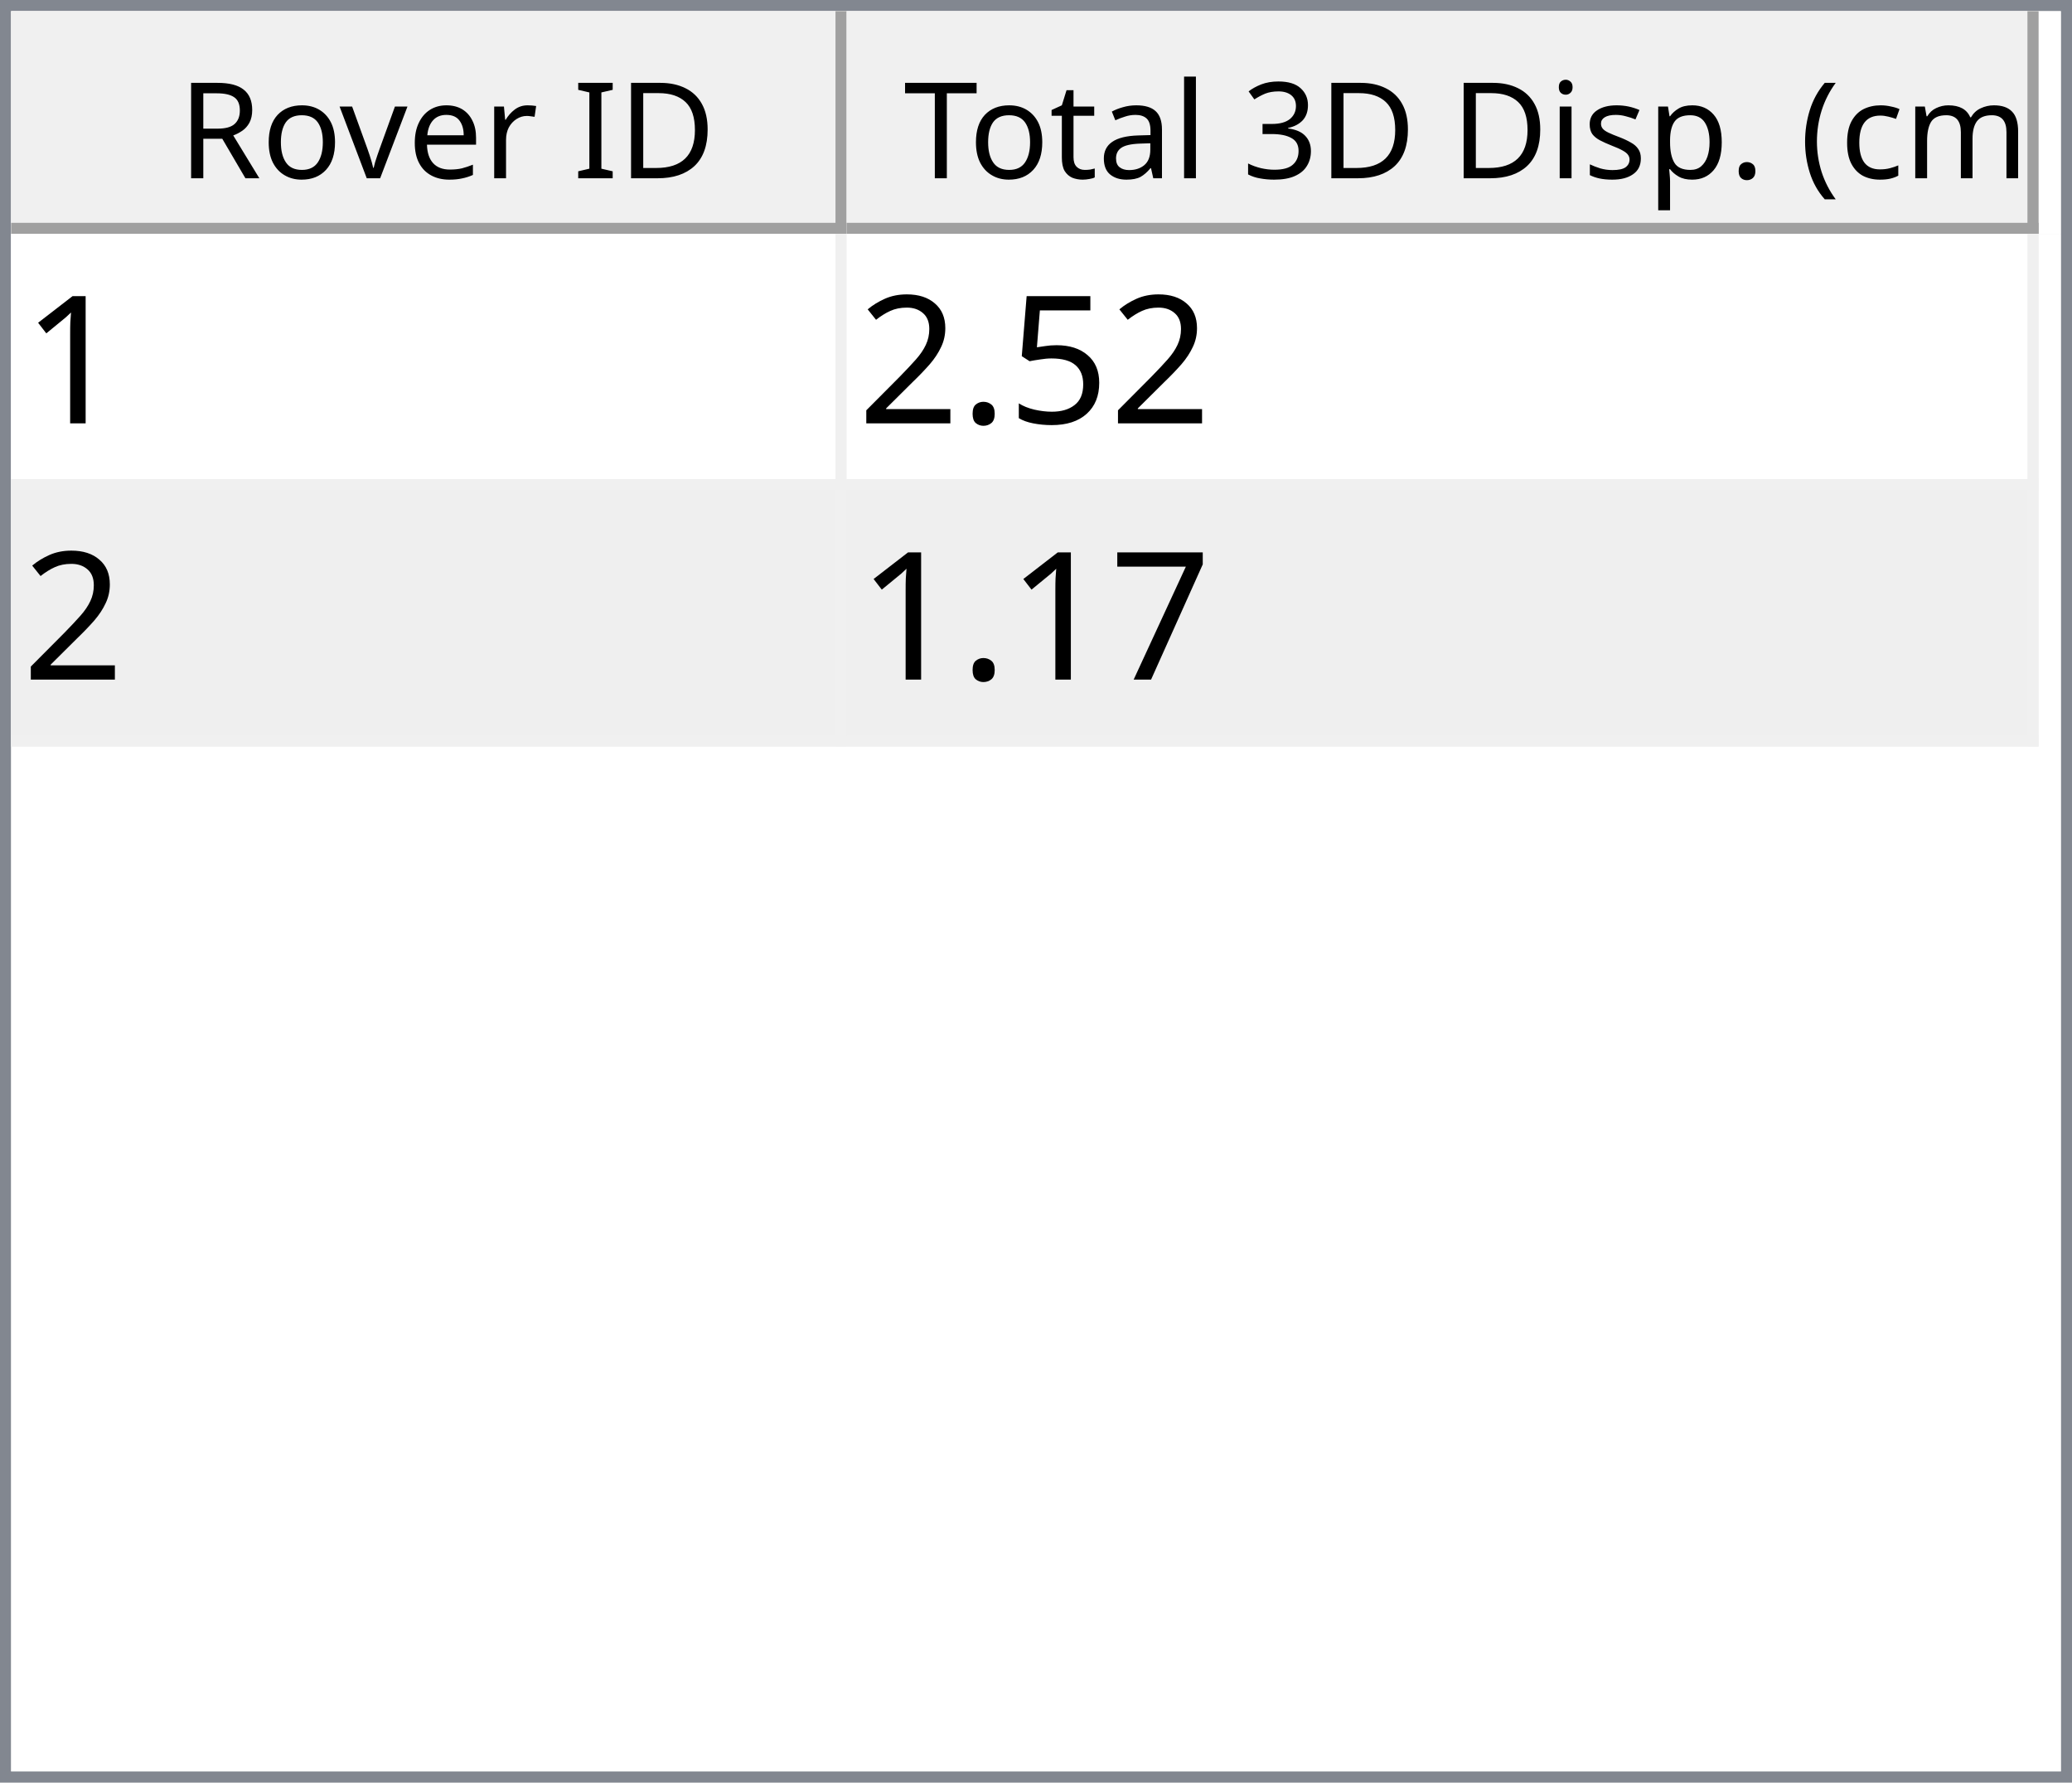
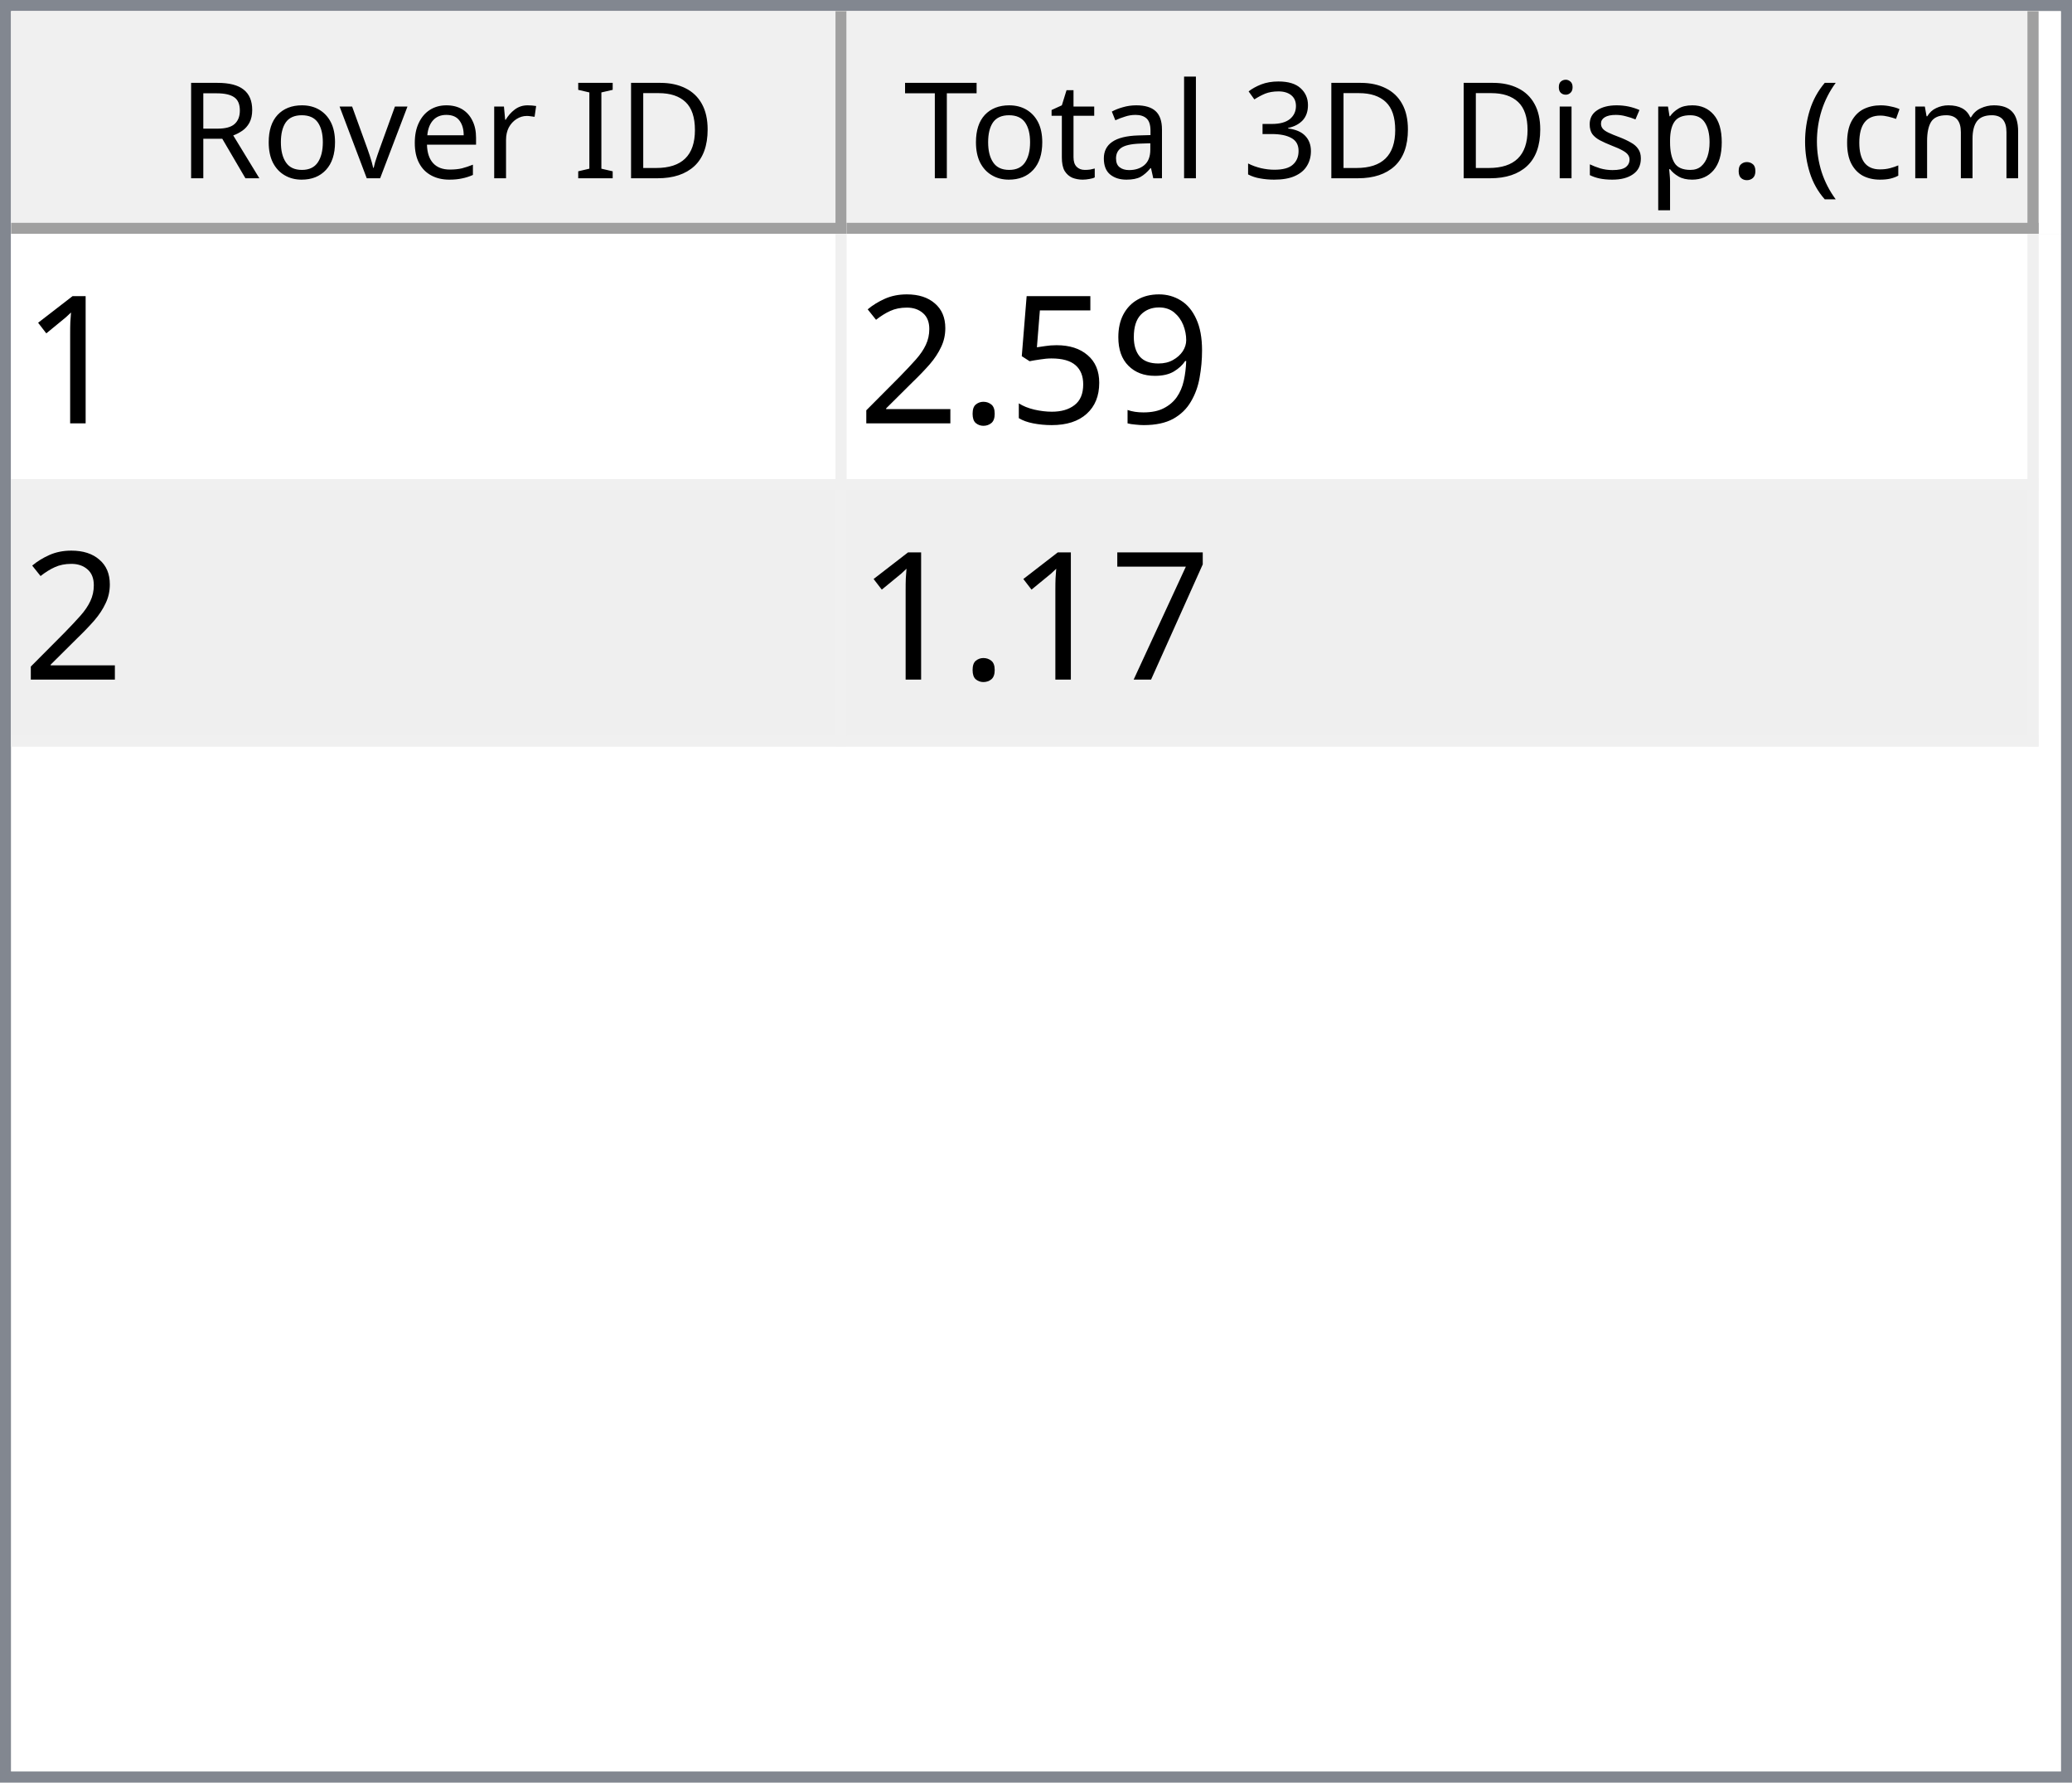
<svg xmlns="http://www.w3.org/2000/svg" style="fill-opacity:1; color-rendering:auto; color-interpolation:auto; text-rendering:auto; stroke:black; stroke-linecap:square; stroke-miterlimit:10; shape-rendering:auto; stroke-opacity:1; fill:black; stroke-dasharray:none; font-weight:normal; stroke-width:1; font-family:'Dialog'; font-style:normal; stroke-linejoin:miter; font-size:12px; stroke-dashoffset:0; image-rendering:auto;" width="186" height="160">
  <defs id="genericDefs" />
  <g>
    <defs id="defs1">
      <clipPath clipPathUnits="userSpaceOnUse" id="clipPath1">
        <path d="M0 0 L186 0 L186 160 L0 160 L0 0 Z" />
      </clipPath>
      <clipPath clipPathUnits="userSpaceOnUse" id="clipPath2">
        <path d="M0 0 L0 160 L186 160 L186 0 Z" />
      </clipPath>
      <clipPath clipPathUnits="userSpaceOnUse" id="clipPath3">
        <path d="M0 0 L0 20 L184 20 L184 0 Z" />
      </clipPath>
      <clipPath clipPathUnits="userSpaceOnUse" id="clipPath4">
        <path d="M0 0 L0 20 L75 20 L75 0 Z" />
      </clipPath>
      <clipPath clipPathUnits="userSpaceOnUse" id="clipPath5">
        <path d="M1 1 L1 19 L74 19 L74 1 Z" />
      </clipPath>
      <clipPath clipPathUnits="userSpaceOnUse" id="clipPath6">
        <path d="M0 0 L0 18 L73 18 L73 0 Z" />
      </clipPath>
      <clipPath clipPathUnits="userSpaceOnUse" id="clipPath7">
        <path d="M-0.5 -0.5 L-0.5 19.5 L74.5 19.5 L74.5 -0.5 Z" />
      </clipPath>
      <clipPath clipPathUnits="userSpaceOnUse" id="clipPath8">
        <path d="M0 0 L0 20 L107 20 L107 0 Z" />
      </clipPath>
      <clipPath clipPathUnits="userSpaceOnUse" id="clipPath9">
        <path d="M1 1 L1 19 L106 19 L106 1 Z" />
      </clipPath>
      <clipPath clipPathUnits="userSpaceOnUse" id="clipPath10">
        <path d="M0 0 L0 18 L105 18 L105 0 Z" />
      </clipPath>
      <clipPath clipPathUnits="userSpaceOnUse" id="clipPath11">
        <path d="M-0.5 -0.5 L-0.5 19.5 L106.5 19.5 L106.5 -0.5 Z" />
      </clipPath>
      <clipPath clipPathUnits="userSpaceOnUse" id="clipPath12">
        <path d="M0 0 L0 138 L184 138 L184 0 Z" />
      </clipPath>
      <clipPath clipPathUnits="userSpaceOnUse" id="clipPath13">
        <path d="M0 0 L0 46 L182 46 L182 0 Z" />
      </clipPath>
      <clipPath clipPathUnits="userSpaceOnUse" id="clipPath14">
        <path d="M-0.5 -0.5 L-0.5 45.5 L181.5 45.5 L181.5 -0.5 Z" />
      </clipPath>
      <clipPath clipPathUnits="userSpaceOnUse" id="clipPath15">
        <path d="M0 0 L0 22 L74 22 L74 0 Z" />
      </clipPath>
      <clipPath clipPathUnits="userSpaceOnUse" id="clipPath16">
        <path d="M0 0 L0 22 L106 22 L106 0 Z" />
      </clipPath>
      <font horiz-adv-x="64.551" id="font1">
        <font-face ascent="107.91" descent="25.098" units-per-em="100" style="font-style:normal; font-family:Segoe UI; font-weight:normal;" />
        <missing-glyph horiz-adv-x="64.551" d="M8.109 0 L8.109 68.266 L56.453 68.266 L56.453 0 L8.109 0 ZM15.328 7.234 L49.219 7.234 L49.219 61.031 L15.328 61.031 L15.328 7.234 Z" />
        <glyph unicode="D" horiz-adv-x="70.117" d="M9.188 0 L9.188 70.016 L28.516 70.016 Q65.531 70.016 65.531 35.891 Q65.531 19.672 55.25 9.836 Q44.969 0 27.734 0 L9.188 0 ZM17.391 62.594 L17.391 7.422 L27.828 7.422 Q41.609 7.422 49.273 14.797 Q56.938 22.172 56.938 35.688 Q56.938 62.594 28.328 62.594 L17.391 62.594 Z" />
        <glyph unicode="I" horiz-adv-x="26.611" d="M17.391 0 L9.188 0 L9.188 70.016 L17.391 70.016 L17.391 0 Z" />
        <glyph unicode=" " horiz-adv-x="27.393" d="" />
        <glyph unicode="r" horiz-adv-x="34.766" d="M34.188 41.891 Q32.078 43.5 28.125 43.5 Q23 43.5 19.555 38.672 Q16.109 33.844 16.109 25.484 L16.109 0 L8.109 0 L8.109 50 L16.109 50 L16.109 39.703 L16.312 39.703 Q18.016 44.969 21.531 47.922 Q25.047 50.875 29.391 50.875 Q32.516 50.875 34.188 50.203 L34.188 41.891 Z" />
        <glyph unicode="e" horiz-adv-x="52.295" d="M48.297 23 L12.984 23 Q13.188 14.656 17.484 10.109 Q21.781 5.562 29.297 5.562 Q37.75 5.562 44.828 11.141 L44.828 3.609 Q38.234 -1.172 27.391 -1.172 Q16.797 -1.172 10.742 5.641 Q4.688 12.453 4.688 24.812 Q4.688 36.469 11.305 43.82 Q17.922 51.172 27.734 51.172 Q37.547 51.172 42.922 44.828 Q48.297 38.484 48.297 27.203 L48.297 23 ZM40.094 29.781 Q40.047 36.719 36.75 40.578 Q33.453 44.438 27.594 44.438 Q21.922 44.438 17.969 40.383 Q14.016 36.328 13.094 29.781 L40.094 29.781 Z" />
        <glyph unicode="v" horiz-adv-x="47.9" d="M47.406 50 L27.484 0 L19.625 0 L0.688 50 L9.469 50 L22.172 13.672 Q23.578 9.672 23.922 6.688 L24.125 6.688 Q24.609 10.453 25.688 13.484 L38.969 50 L47.406 50 Z" />
        <glyph unicode="o" horiz-adv-x="58.594" d="M29 -1.172 Q17.922 -1.172 11.305 5.836 Q4.688 12.844 4.688 24.422 Q4.688 37.016 11.57 44.094 Q18.453 51.172 30.172 51.172 Q41.359 51.172 47.633 44.289 Q53.906 37.406 53.906 25.203 Q53.906 13.234 47.141 6.031 Q40.375 -1.172 29 -1.172 ZM29.594 44.438 Q21.875 44.438 17.383 39.188 Q12.891 33.938 12.891 24.703 Q12.891 15.828 17.43 10.695 Q21.969 5.562 29.594 5.562 Q37.359 5.562 41.531 10.594 Q45.703 15.625 45.703 24.906 Q45.703 34.281 41.531 39.359 Q37.359 44.438 29.594 44.438 Z" />
        <glyph unicode="R" horiz-adv-x="59.814" d="M59.375 0 L49.609 0 L37.891 19.625 Q36.281 22.359 34.766 24.289 Q33.25 26.219 31.664 27.438 Q30.078 28.656 28.25 29.219 Q26.422 29.781 24.125 29.781 L17.391 29.781 L17.391 0 L9.188 0 L9.188 70.016 L30.078 70.016 Q34.672 70.016 38.555 68.867 Q42.438 67.719 45.289 65.375 Q48.141 63.031 49.758 59.547 Q51.375 56.062 51.375 51.375 Q51.375 47.703 50.273 44.656 Q49.172 41.609 47.148 39.211 Q45.125 36.812 42.266 35.133 Q39.406 33.453 35.844 32.516 L35.844 32.328 Q37.594 31.547 38.891 30.547 Q40.188 29.547 41.359 28.18 Q42.531 26.812 43.68 25.078 Q44.828 23.344 46.234 21.047 L59.375 0 ZM17.391 62.594 L17.391 37.203 L28.516 37.203 Q31.594 37.203 34.203 38.133 Q36.812 39.062 38.719 40.797 Q40.625 42.531 41.703 45.047 Q42.781 47.562 42.781 50.688 Q42.781 56.297 39.141 59.445 Q35.5 62.594 28.609 62.594 L17.391 62.594 Z" />
        <glyph unicode=")" horiz-adv-x="30.176" d="M8.297 -15.922 L1.172 -15.922 Q16.406 2.344 16.406 26.812 Q16.406 51.469 1.078 70.016 L8.297 70.016 Q23.531 52.156 23.531 26.703 Q23.531 1.375 8.297 -15.922 Z" />
        <glyph unicode="m" horiz-adv-x="86.133" d="M79.109 0 L71.094 0 L71.094 28.719 Q71.094 37.016 68.531 40.727 Q65.969 44.438 59.906 44.438 Q54.781 44.438 51.195 39.75 Q47.609 35.062 47.609 28.516 L47.609 0 L39.594 0 L39.594 29.688 Q39.594 44.438 28.219 44.438 Q22.953 44.438 19.531 40.016 Q16.109 35.594 16.109 28.516 L16.109 0 L8.109 0 L8.109 50 L16.109 50 L16.109 42.094 L16.312 42.094 Q21.625 51.172 31.844 51.172 Q36.969 51.172 40.773 48.312 Q44.578 45.453 46 40.828 Q51.562 51.172 62.594 51.172 Q79.109 51.172 79.109 30.812 L79.109 0 Z" />
        <glyph unicode="c" horiz-adv-x="46.191" d="M42.188 2.297 Q36.422 -1.172 28.516 -1.172 Q17.828 -1.172 11.258 5.789 Q4.688 12.75 4.688 23.828 Q4.688 36.188 11.766 43.68 Q18.844 51.172 30.672 51.172 Q37.25 51.172 42.281 48.734 L42.281 40.531 Q36.719 44.438 30.375 44.438 Q22.703 44.438 17.797 38.945 Q12.891 33.453 12.891 24.516 Q12.891 15.719 17.508 10.641 Q22.125 5.562 29.891 5.562 Q36.422 5.562 42.188 9.906 L42.188 2.297 Z" />
        <glyph unicode="(" horiz-adv-x="30.176" d="M29.109 -15.922 L21.969 -15.922 Q6.844 1.375 6.844 26.703 Q6.844 52.156 21.969 70.016 L29.203 70.016 Q13.875 51.469 13.875 26.812 Q13.875 2.344 29.109 -15.922 Z" />
        <glyph unicode="." horiz-adv-x="21.68" d="M10.891 -1.078 Q8.641 -1.078 7.055 0.539 Q5.469 2.156 5.469 4.391 Q5.469 6.641 7.055 8.273 Q8.641 9.906 10.891 9.906 Q13.188 9.906 14.797 8.273 Q16.406 6.641 16.406 4.391 Q16.406 2.156 14.797 0.539 Q13.188 -1.078 10.891 -1.078 Z" />
        <glyph unicode="p" horiz-adv-x="58.789" d="M16.312 7.234 L16.109 7.234 L16.109 -23 L8.109 -23 L8.109 50 L16.109 50 L16.109 41.219 L16.312 41.219 Q22.219 51.172 33.594 51.172 Q43.266 51.172 48.688 44.461 Q54.109 37.75 54.109 26.469 Q54.109 13.922 48 6.375 Q41.891 -1.172 31.297 -1.172 Q21.578 -1.172 16.312 7.234 ZM16.109 27.391 L16.109 20.406 Q16.109 14.203 20.141 9.883 Q24.172 5.562 30.375 5.562 Q37.641 5.562 41.773 11.133 Q45.906 16.703 45.906 26.609 Q45.906 34.969 42.047 39.703 Q38.188 44.438 31.594 44.438 Q24.609 44.438 20.359 39.578 Q16.109 34.719 16.109 27.391 Z" />
        <glyph unicode="s" horiz-adv-x="42.432" d="M5.078 1.812 L5.078 10.406 Q11.625 5.562 19.484 5.562 Q30.031 5.562 30.031 12.594 Q30.031 14.594 29.125 15.992 Q28.219 17.391 26.68 18.461 Q25.141 19.531 23.07 20.383 Q21 21.234 18.609 22.172 Q15.281 23.484 12.766 24.828 Q10.25 26.172 8.57 27.859 Q6.891 29.547 6.031 31.695 Q5.172 33.844 5.172 36.719 Q5.172 40.234 6.789 42.945 Q8.406 45.656 11.086 47.484 Q13.766 49.312 17.211 50.242 Q20.656 51.172 24.312 51.172 Q30.812 51.172 35.938 48.922 L35.938 40.828 Q30.422 44.438 23.25 44.438 Q21 44.438 19.195 43.922 Q17.391 43.406 16.094 42.477 Q14.797 41.547 14.086 40.258 Q13.375 38.969 13.375 37.406 Q13.375 35.453 14.086 34.133 Q14.797 32.812 16.164 31.789 Q17.531 30.766 19.484 29.938 Q21.438 29.109 23.922 28.125 Q27.25 26.859 29.883 25.516 Q32.516 24.172 34.375 22.484 Q36.234 20.797 37.234 18.602 Q38.234 16.406 38.234 13.375 Q38.234 9.672 36.602 6.938 Q34.969 4.203 32.234 2.398 Q29.5 0.594 25.93 -0.289 Q22.359 -1.172 18.453 -1.172 Q10.75 -1.172 5.078 1.812 Z" />
        <glyph unicode="i" horiz-adv-x="24.219" d="M12.203 62.703 Q10.062 62.703 8.547 64.164 Q7.031 65.625 7.031 67.875 Q7.031 70.125 8.547 71.609 Q10.062 73.094 12.203 73.094 Q14.406 73.094 15.945 71.609 Q17.484 70.125 17.484 67.875 Q17.484 65.719 15.945 64.211 Q14.406 62.703 12.203 62.703 ZM16.109 0 L8.109 0 L8.109 50 L16.109 50 L16.109 0 Z" />
        <glyph unicode="3" horiz-adv-x="53.906" d="M46.531 19.828 Q46.531 15.094 44.75 11.211 Q42.969 7.328 39.719 4.57 Q36.469 1.812 31.93 0.297 Q27.391 -1.219 21.922 -1.219 Q11.922 -1.219 6 2.594 L6 11.188 Q13.094 5.609 22.219 5.609 Q25.875 5.609 28.828 6.539 Q31.781 7.469 33.906 9.227 Q36.031 10.984 37.18 13.477 Q38.328 15.969 38.328 19.094 Q38.328 32.812 18.797 32.812 L12.984 32.812 L12.984 39.594 L18.5 39.594 Q35.797 39.594 35.797 52.484 Q35.797 64.406 22.609 64.406 Q15.188 64.406 8.688 59.422 L8.688 67.188 Q15.375 71.188 24.609 71.188 Q29 71.188 32.57 69.969 Q36.141 68.75 38.68 66.555 Q41.219 64.359 42.609 61.281 Q44 58.203 44 54.5 Q44 40.672 30.031 36.719 L30.031 36.531 Q33.594 36.141 36.625 34.797 Q39.656 33.453 41.852 31.305 Q44.047 29.156 45.289 26.25 Q46.531 23.344 46.531 19.828 Z" />
        <glyph unicode="l" horiz-adv-x="24.219" d="M16.109 0 L8.109 0 L8.109 74.031 L16.109 74.031 L16.109 0 Z" />
        <glyph unicode="a" horiz-adv-x="50.879" d="M43.891 0 L35.891 0 L35.891 7.812 L35.688 7.812 Q30.469 -1.172 20.312 -1.172 Q12.844 -1.172 8.617 2.781 Q4.391 6.734 4.391 13.281 Q4.391 27.297 20.906 29.594 L35.891 31.688 Q35.891 44.438 25.594 44.438 Q16.547 44.438 9.281 38.281 L9.281 46.484 Q16.656 51.172 26.266 51.172 Q43.891 51.172 43.891 32.516 L43.891 0 ZM35.891 25.297 L23.828 23.641 Q18.266 22.859 15.43 20.875 Q12.594 18.891 12.594 13.875 Q12.594 10.203 15.211 7.883 Q17.828 5.562 22.172 5.562 Q28.125 5.562 32.008 9.742 Q35.891 13.922 35.891 20.312 L35.891 25.297 Z" />
        <glyph unicode="t" horiz-adv-x="33.887" d="M31.297 0.484 Q28.469 -1.078 23.828 -1.078 Q10.688 -1.078 10.688 13.578 L10.688 43.172 L2.094 43.172 L2.094 50 L10.688 50 L10.688 62.203 L18.703 64.797 L18.703 50 L31.297 50 L31.297 43.172 L18.703 43.172 L18.703 14.984 Q18.703 9.969 20.414 7.82 Q22.125 5.672 26.078 5.672 Q29.109 5.672 31.297 7.328 L31.297 0.484 Z" />
        <glyph unicode="T" horiz-adv-x="52.393" d="M50.594 62.594 L30.375 62.594 L30.375 0 L22.172 0 L22.172 62.594 L2 62.594 L2 70.016 L50.594 70.016 L50.594 62.594 Z" />
      </font>
      <font horiz-adv-x="75.0" id="font2">
        <font-face ascent="100.537" descent="21.973" units-per-em="100" style="font-style:normal; font-family:sans-serif; font-weight:normal;" />
        <missing-glyph horiz-adv-x="75.0" d="M12.5 0 L12.5 62.5 L62.5 62.5 L62.5 0 L12.5 0 ZM14.062 1.562 L60.938 1.562 L60.938 60.938 L14.062 60.938 L14.062 1.562 Z" />
        <glyph unicode="1" horiz-adv-x="55.615" d="M37.25 0 L28.469 0 L28.469 56 Q25.297 52.984 20.141 49.953 Q14.984 46.922 10.891 45.406 L10.891 53.906 Q18.266 57.375 23.781 62.305 Q29.297 67.234 31.594 71.875 L37.25 71.875 L37.25 0 Z" />
+         <glyph unicode="9" horiz-adv-x="55.615" d="M5.469 16.547 L13.922 17.328 Q14.984 11.375 18.016 8.688 Q21.047 6 25.781 6 Q29.828 6 32.883 7.859 Q35.938 9.719 37.891 12.82 Q39.844 15.922 41.164 21.195 Q42.484 26.469 42.484 31.938 Q42.484 32.516 42.438 33.688 Q39.797 29.5 35.234 26.883 Q30.672 24.266 25.344 24.266 Q16.453 24.266 10.305 30.711 Q4.156 37.156 4.156 47.703 Q4.156 58.594 10.578 65.234 Q17 71.875 26.656 71.875 Q33.641 71.875 39.43 68.117 Q45.219 64.359 48.219 57.398 Q51.219 50.438 51.219 37.25 Q51.219 23.531 48.242 15.406 Q45.266 7.281 39.383 3.031 Q33.5 -1.219 25.594 -1.219 Q17.188 -1.219 11.867 3.445 Q6.547 8.109 5.469 16.547 ZM41.453 48.141 Q41.453 55.719 37.43 60.156 Q33.406 64.594 27.734 64.594 Q21.875 64.594 17.531 59.812 Q13.188 55.031 13.188 47.406 Q13.188 40.578 17.312 36.305 Q21.438 32.031 27.484 32.031 Q33.594 32.031 37.523 36.305 Q41.453 40.578 41.453 48.141 Z" />
        <glyph unicode="5" horiz-adv-x="55.615" d="M4.156 18.75 L13.375 19.531 Q14.406 12.797 18.141 9.398 Q21.875 6 27.156 6 Q33.5 6 37.891 10.789 Q42.281 15.578 42.281 23.484 Q42.281 31 38.062 35.352 Q33.844 39.703 27 39.703 Q22.75 39.703 19.336 37.773 Q15.922 35.844 13.969 32.766 L5.719 33.844 L12.641 70.609 L48.25 70.609 L48.25 62.203 L19.672 62.203 L15.828 42.969 Q22.266 47.469 29.344 47.469 Q38.719 47.469 45.164 40.969 Q51.609 34.469 51.609 24.266 Q51.609 14.547 45.953 7.469 Q39.062 -1.219 27.156 -1.219 Q17.391 -1.219 11.211 4.25 Q5.031 9.719 4.156 18.75 Z" />
        <glyph unicode="." horiz-adv-x="27.783" d="M9.078 0 L9.078 10.016 L19.094 10.016 L19.094 0 L9.078 0 Z" />
        <glyph unicode="2" horiz-adv-x="55.615" d="M50.344 8.453 L50.344 0 L3.031 0 Q2.938 3.172 4.047 6.109 Q5.859 10.938 9.836 15.625 Q13.812 20.312 21.344 26.469 Q33.016 36.031 37.117 41.625 Q41.219 47.219 41.219 52.203 Q41.219 57.422 37.477 61.008 Q33.734 64.594 27.734 64.594 Q21.391 64.594 17.578 60.789 Q13.766 56.984 13.719 50.25 L4.688 51.172 Q5.609 61.281 11.664 66.578 Q17.719 71.875 27.938 71.875 Q38.234 71.875 44.242 66.164 Q50.25 60.453 50.25 52 Q50.25 47.703 48.492 43.555 Q46.734 39.406 42.656 34.812 Q38.578 30.219 29.109 22.219 Q21.188 15.578 18.945 13.211 Q16.703 10.844 15.234 8.453 L50.344 8.453 Z" />
        <glyph unicode="7" horiz-adv-x="55.615" d="M4.734 62.203 L4.734 70.656 L51.078 70.656 L51.078 63.812 Q44.234 56.547 37.523 44.484 Q30.812 32.422 27.156 19.672 Q24.516 10.688 23.781 0 L14.75 0 Q14.891 8.453 18.062 20.414 Q21.234 32.375 27.172 43.484 Q33.109 54.594 39.797 62.203 L4.734 62.203 Z" />
      </font>
    </defs>
    <g style="fill:white; stroke:white;">
      <rect x="0" y="0" width="186" style="clip-path:url(#clipPath1); stroke:none;" height="160" />
    </g>
    <g style="fill:white; text-rendering:optimizeSpeed; color-rendering:optimizeSpeed; image-rendering:optimizeSpeed; shape-rendering:crispEdges; stroke:white; color-interpolation:sRGB;">
      <rect x="0" width="186" height="160" y="0" style="stroke:none;" />
      <path style="stroke:none;" d="M0 160 L186 160 L186 0 L0 0 Z" />
    </g>
    <g style="fill:rgb(240,240,240); font-family:'Segoe UI'; stroke:rgb(240,240,240);">
      <rect x="0" y="0" width="186" style="clip-path:url(#clipPath2); stroke:none;" height="160" />
    </g>
    <g style="fill:rgb(130,135,144); font-family:'Segoe UI'; stroke:rgb(130,135,144);">
      <path d="M0 0 L186 0 L186 160 L0 160 L0 0 ZM1 1 L185 1 L185 159 L1 159 L1 1 Z" style="fill-rule:evenodd; clip-path:url(#clipPath2); stroke:none;" />
    </g>
    <g style="fill:white; font-family:'Segoe UI'; stroke:white;" transform="translate(1,1)">
      <rect x="0" y="0" width="184" style="clip-path:url(#clipPath3); stroke:none;" height="20" />
    </g>
    <g style="fill:rgb(240,240,240); font-family:'Segoe UI'; stroke:rgb(240,240,240);" transform="translate(1,1)">
      <rect x="0" y="0" width="75" style="clip-path:url(#clipPath4); stroke:none;" height="20" />
    </g>
    <g style="font-family:'Segoe UI';" transform="translate(2,2)">
      <text x="14" xml:space="preserve" y="14" style="clip-path:url(#clipPath6); stroke:none;">Rover ID</text>
    </g>
    <g style="fill:rgb(160,160,160); font-family:'Segoe UI'; stroke:rgb(160,160,160); stroke-linejoin:bevel;" transform="translate(1.5,1.5)">
      <line x1="74" x2="74" y1="0" style="fill:none; clip-path:url(#clipPath7);" y2="19" />
    </g>
    <g style="fill:rgb(160,160,160); font-family:'Segoe UI'; stroke:rgb(160,160,160); stroke-linejoin:bevel;" transform="matrix(1,0,0,1,1,1) translate(0.5,0.5)">
      <line x1="0" x2="74" y1="19" style="fill:none; clip-path:url(#clipPath7);" y2="19" />
    </g>
    <g style="fill:rgb(240,240,240); font-family:'Segoe UI'; stroke:rgb(240,240,240);" transform="translate(76,1)">
      <rect x="0" y="0" width="107" style="clip-path:url(#clipPath8); stroke:none;" height="20" />
    </g>
    <g style="font-family:'Segoe UI';" transform="translate(77,2)">
      <text x="1" xml:space="preserve" y="14" style="clip-path:url(#clipPath10); stroke:none;"> Total 3D Disp. (cm)</text>
    </g>
    <g style="fill:rgb(160,160,160); font-family:'Segoe UI'; stroke:rgb(160,160,160); stroke-linejoin:bevel;" transform="translate(76.5,1.5)">
      <line x1="106" x2="106" y1="0" style="fill:none; clip-path:url(#clipPath11);" y2="19" />
    </g>
    <g style="fill:rgb(160,160,160); font-family:'Segoe UI'; stroke:rgb(160,160,160); stroke-linejoin:bevel;" transform="matrix(1,0,0,1,76,1) translate(0.5,0.5)">
      <line x1="0" x2="106" y1="19" style="fill:none; clip-path:url(#clipPath11);" y2="19" />
    </g>
    <g style="fill:white; font-family:'Segoe UI'; stroke:white;" transform="translate(1,21)">
      <rect x="0" y="0" width="184" style="clip-path:url(#clipPath12); stroke:none;" height="138" />
    </g>
    <g style="fill:rgb(240,240,240); font-size:16px; font-family:sans-serif; stroke:rgb(240,240,240);" transform="translate(1,21)">
      <rect x="0" y="0" width="182" style="clip-path:url(#clipPath13); stroke:none;" height="46" />
      <line transform="translate(0.5,0.5)" x1="0" x2="181" y1="22" style="clip-path:url(#clipPath14); fill:none; stroke-linejoin:bevel;" y2="22" />
    </g>
    <g transform="matrix(1,0,0,1,1,21) translate(0.5,0.5)" style="fill:rgb(240,240,240); font-size:16px; font-family:sans-serif; stroke:rgb(240,240,240); stroke-linejoin:bevel;">
      <line x1="0" x2="181" y1="45" style="fill:none; clip-path:url(#clipPath14);" y2="45" />
    </g>
    <g transform="matrix(1,0,0,1,1,21) translate(0.5,0.5)" style="fill:rgb(240,240,240); font-size:16px; font-family:sans-serif; stroke:rgb(240,240,240); stroke-linejoin:bevel;">
      <line x1="74" x2="74" y1="0" style="fill:none; clip-path:url(#clipPath14);" y2="45" />
    </g>
    <g transform="matrix(1,0,0,1,1,21) translate(0.5,0.5)" style="fill:rgb(240,240,240); font-size:16px; font-family:sans-serif; stroke:rgb(240,240,240); stroke-linejoin:bevel;">
      <line x1="181" x2="181" y1="0" style="fill:none; clip-path:url(#clipPath14);" y2="45" />
    </g>
    <g style="fill:white; font-size:16px; font-family:sans-serif; stroke:white;" transform="matrix(1,0,0,1,1,21)">
      <rect x="0" y="0" width="74" style="clip-path:url(#clipPath15); stroke:none;" height="22" />
      <text x="1" y="17" style="fill:black; clip-path:url(#clipPath15); stroke:none;" xml:space="preserve">1</text>
    </g>
    <g style="fill:white; font-size:16px; font-family:sans-serif; stroke:white;" transform="matrix(1,0,0,1,1,21) translate(75,0)">
      <rect x="0" y="0" width="106" style="clip-path:url(#clipPath16); stroke:none;" height="22" />
-       <text x="1" y="17" style="fill:black; clip-path:url(#clipPath16); stroke:none;" xml:space="preserve">2.52</text>
+       <text x="1" y="17" style="fill:black; clip-path:url(#clipPath16); stroke:none;" xml:space="preserve">2.59</text>
    </g>
    <g style="fill:rgb(239,239,239); font-size:16px; font-family:sans-serif; stroke:rgb(239,239,239);" transform="matrix(1,0,0,1,1,21) translate(0,23)">
      <rect x="0" y="0" width="74" style="clip-path:url(#clipPath15); stroke:none;" height="22" />
      <text x="1" y="17" style="fill:black; clip-path:url(#clipPath15); stroke:none;" xml:space="preserve">2</text>
    </g>
    <g style="fill:rgb(239,239,239); font-size:16px; font-family:sans-serif; stroke:rgb(239,239,239);" transform="matrix(1,0,0,1,1,21) translate(75,23)">
      <rect x="0" y="0" width="106" style="clip-path:url(#clipPath16); stroke:none;" height="22" />
      <text x="1" y="17" style="fill:black; clip-path:url(#clipPath16); stroke:none;" xml:space="preserve">1.17</text>
    </g>
  </g>
</svg>
